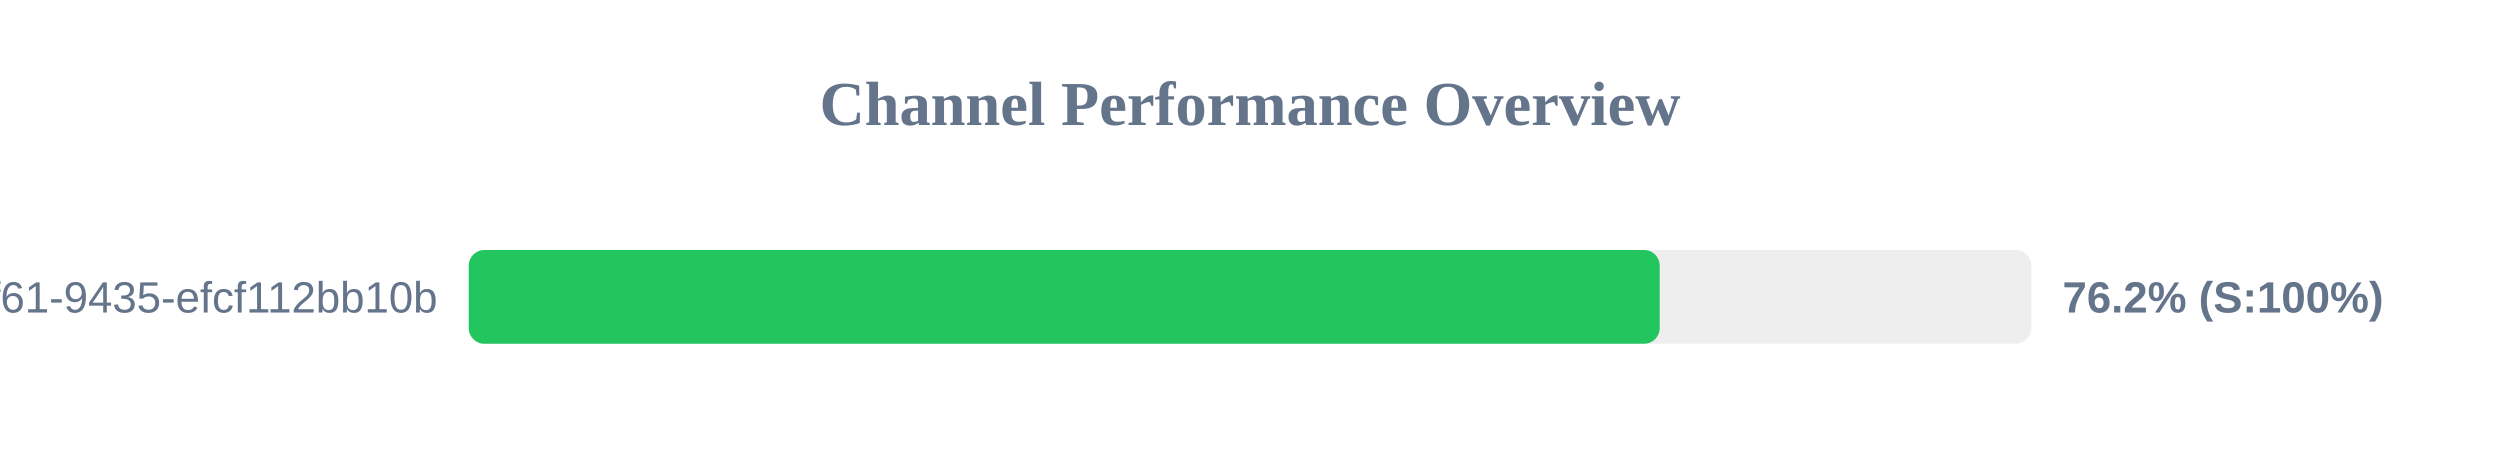
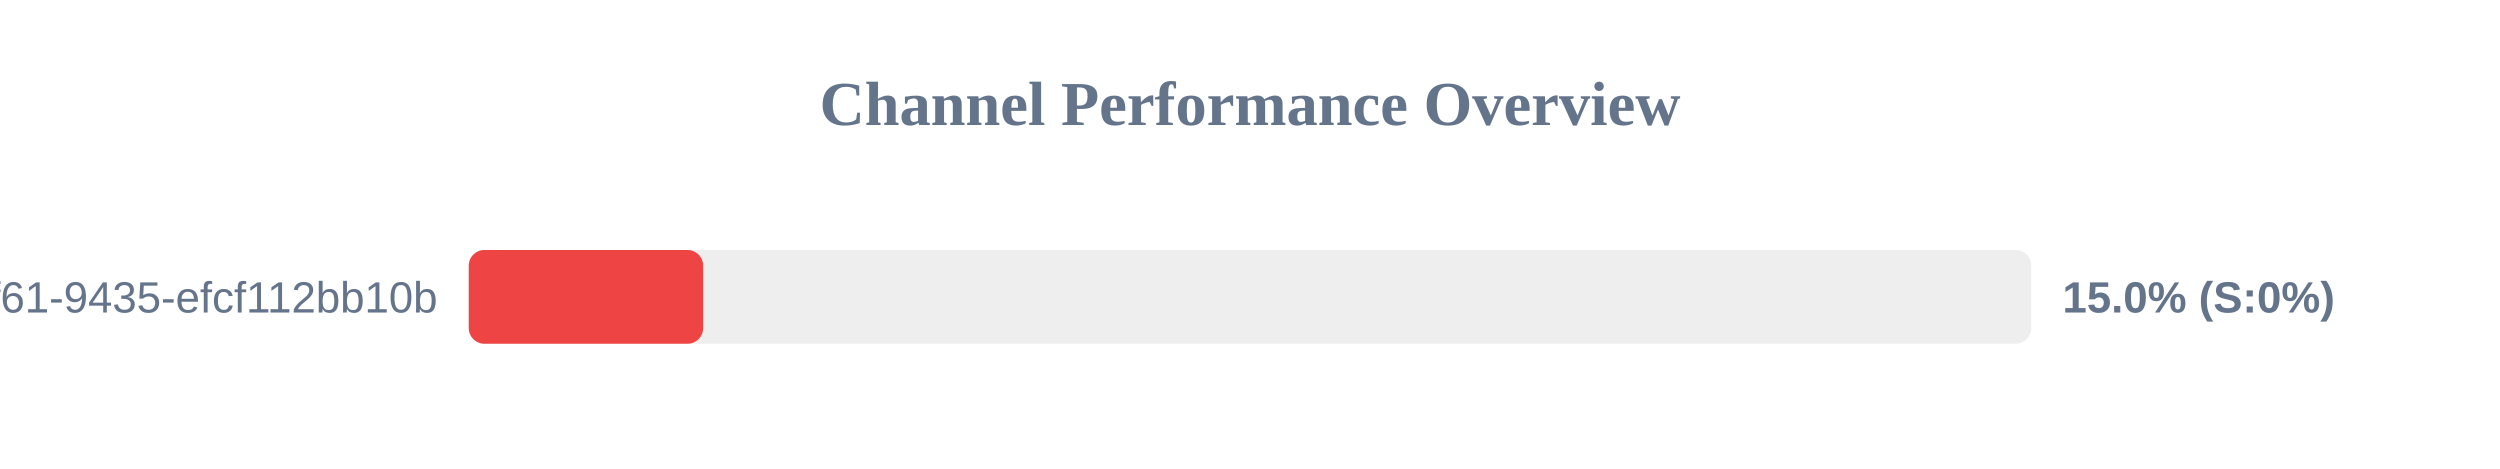
<svg xmlns="http://www.w3.org/2000/svg" width="800" height="150" version="1.1">
  <style>
        .row { font: 14px Arial; fill: #64748b; }
        .score { font: bold 14px Arial; fill: #64748b; }
    </style>
  <text x="400" y="40" text-anchor="middle" font-size="20px" font-weight="bold" fill="#64748b">Channel Performance Overview</text>
  <rect x="150" y="80" width="500" height="30" fill="#eee" rx="5" />
-   <rect x="150" y="80" width="381.1" height="30" fill="#22c55e" rx="5" />
+   <rect x="150" y="80" width="75.0" height="30" fill="#ef4444" rx="5" />
  <text x="140" y="100" text-anchor="end" class="row">?uuid=07c122ad-50b2-4f61-9435-efcf112bb10b</text>
-   <text x="660" y="100" text-anchor="start" class="score">76.2% (S:100%)</text>
+   <text x="660" y="100" text-anchor="start" class="score">15.0% (S:0%)</text>
</svg>
